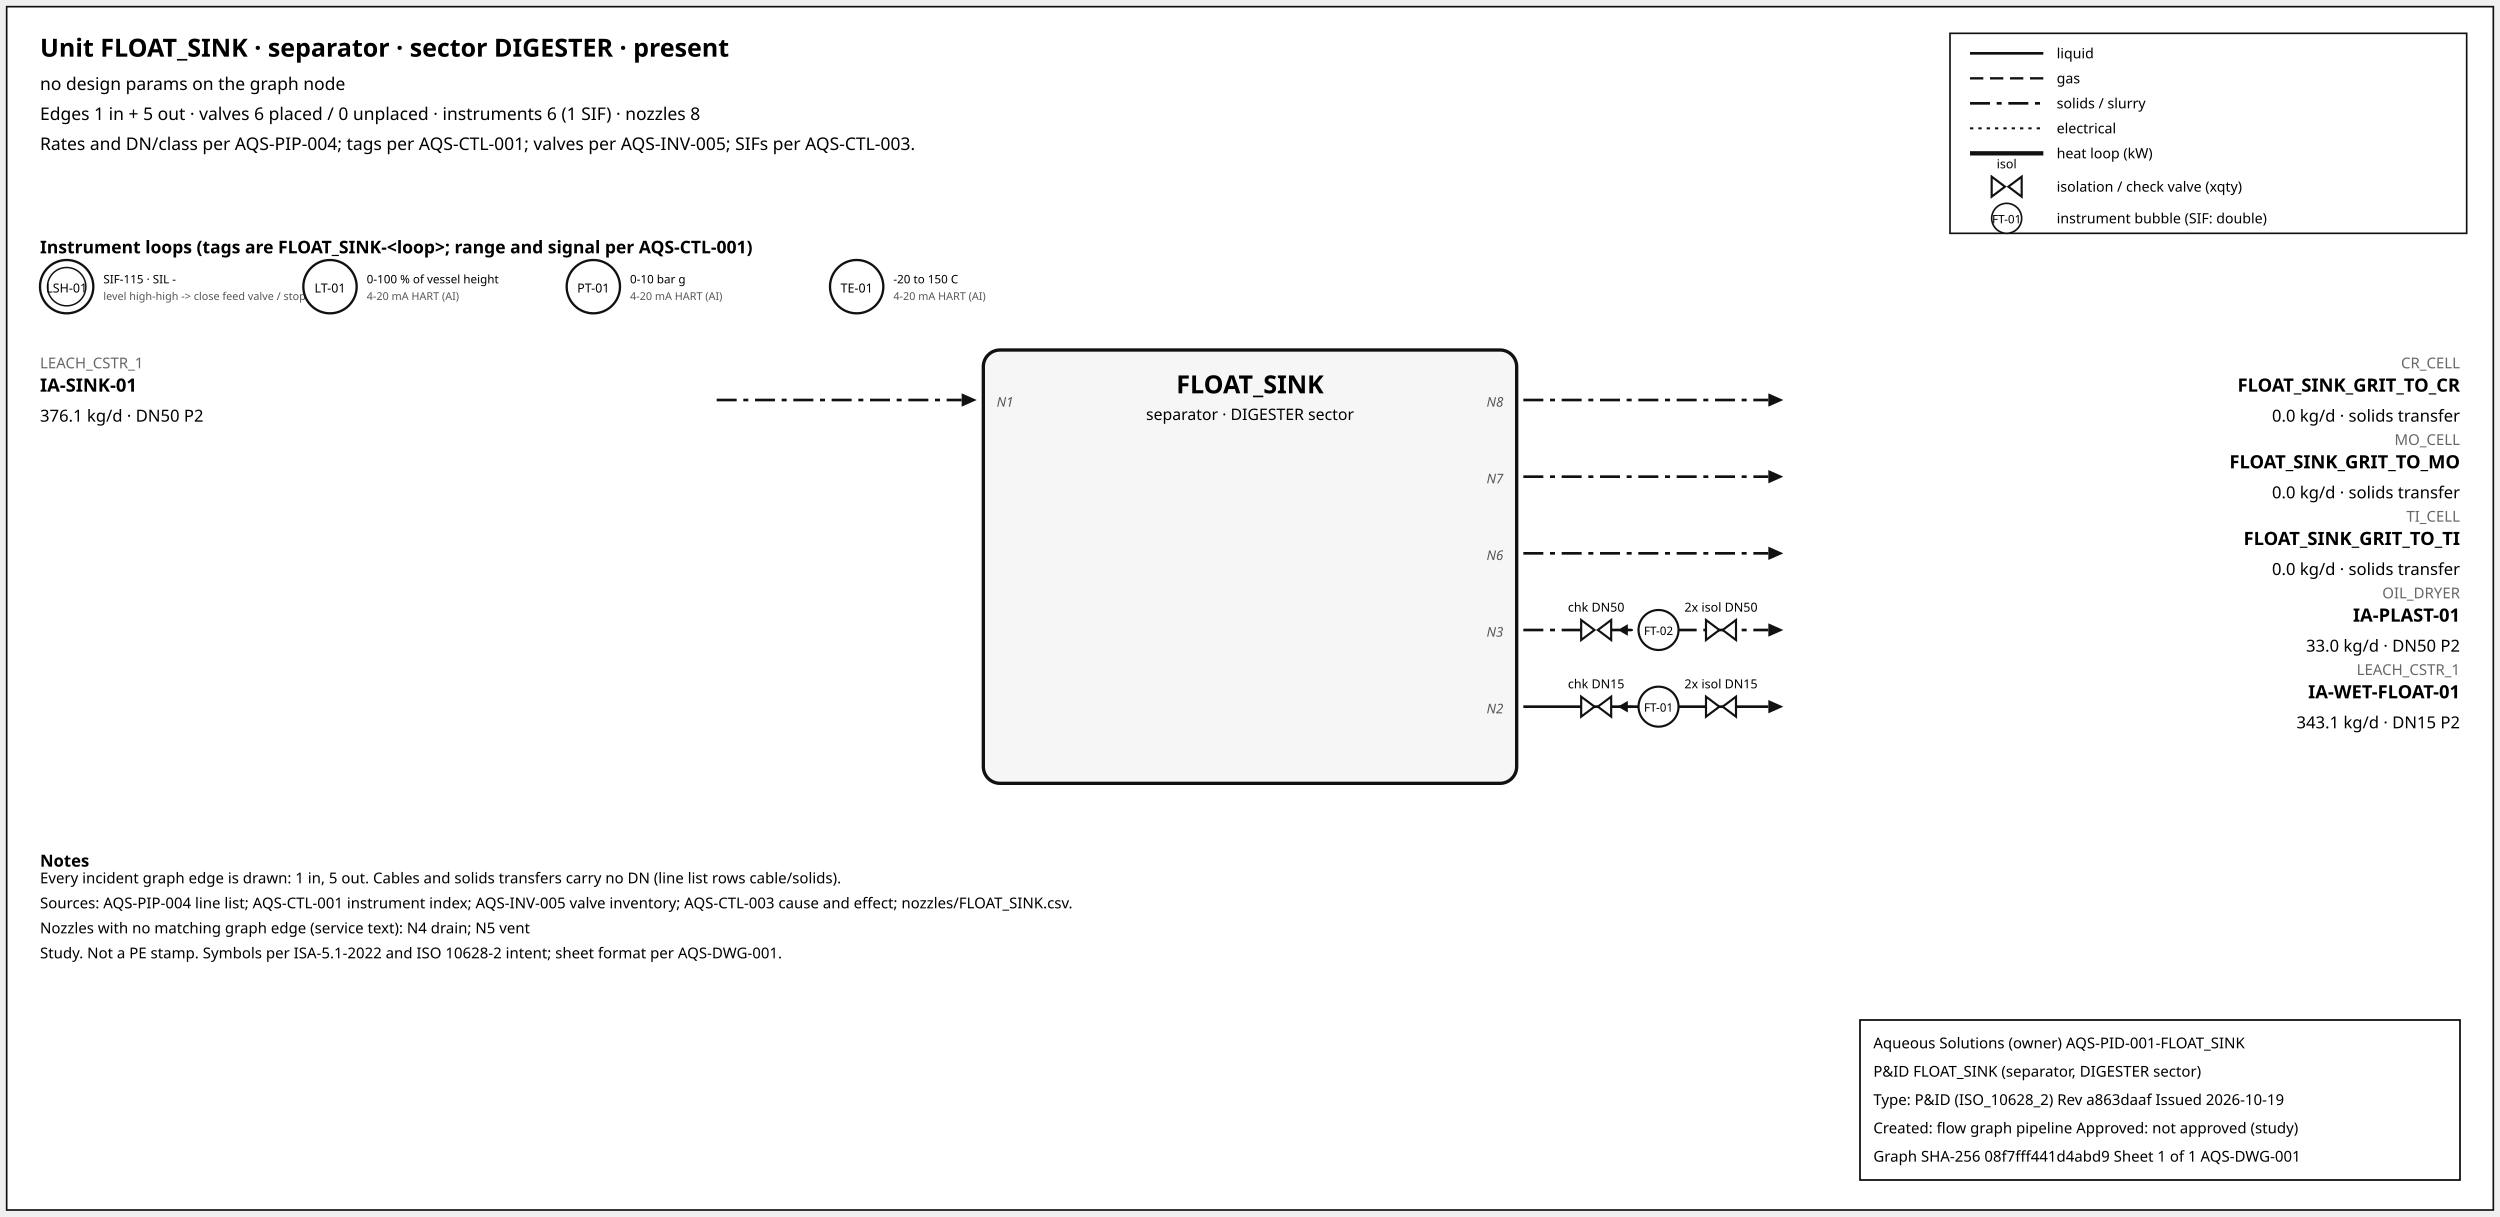
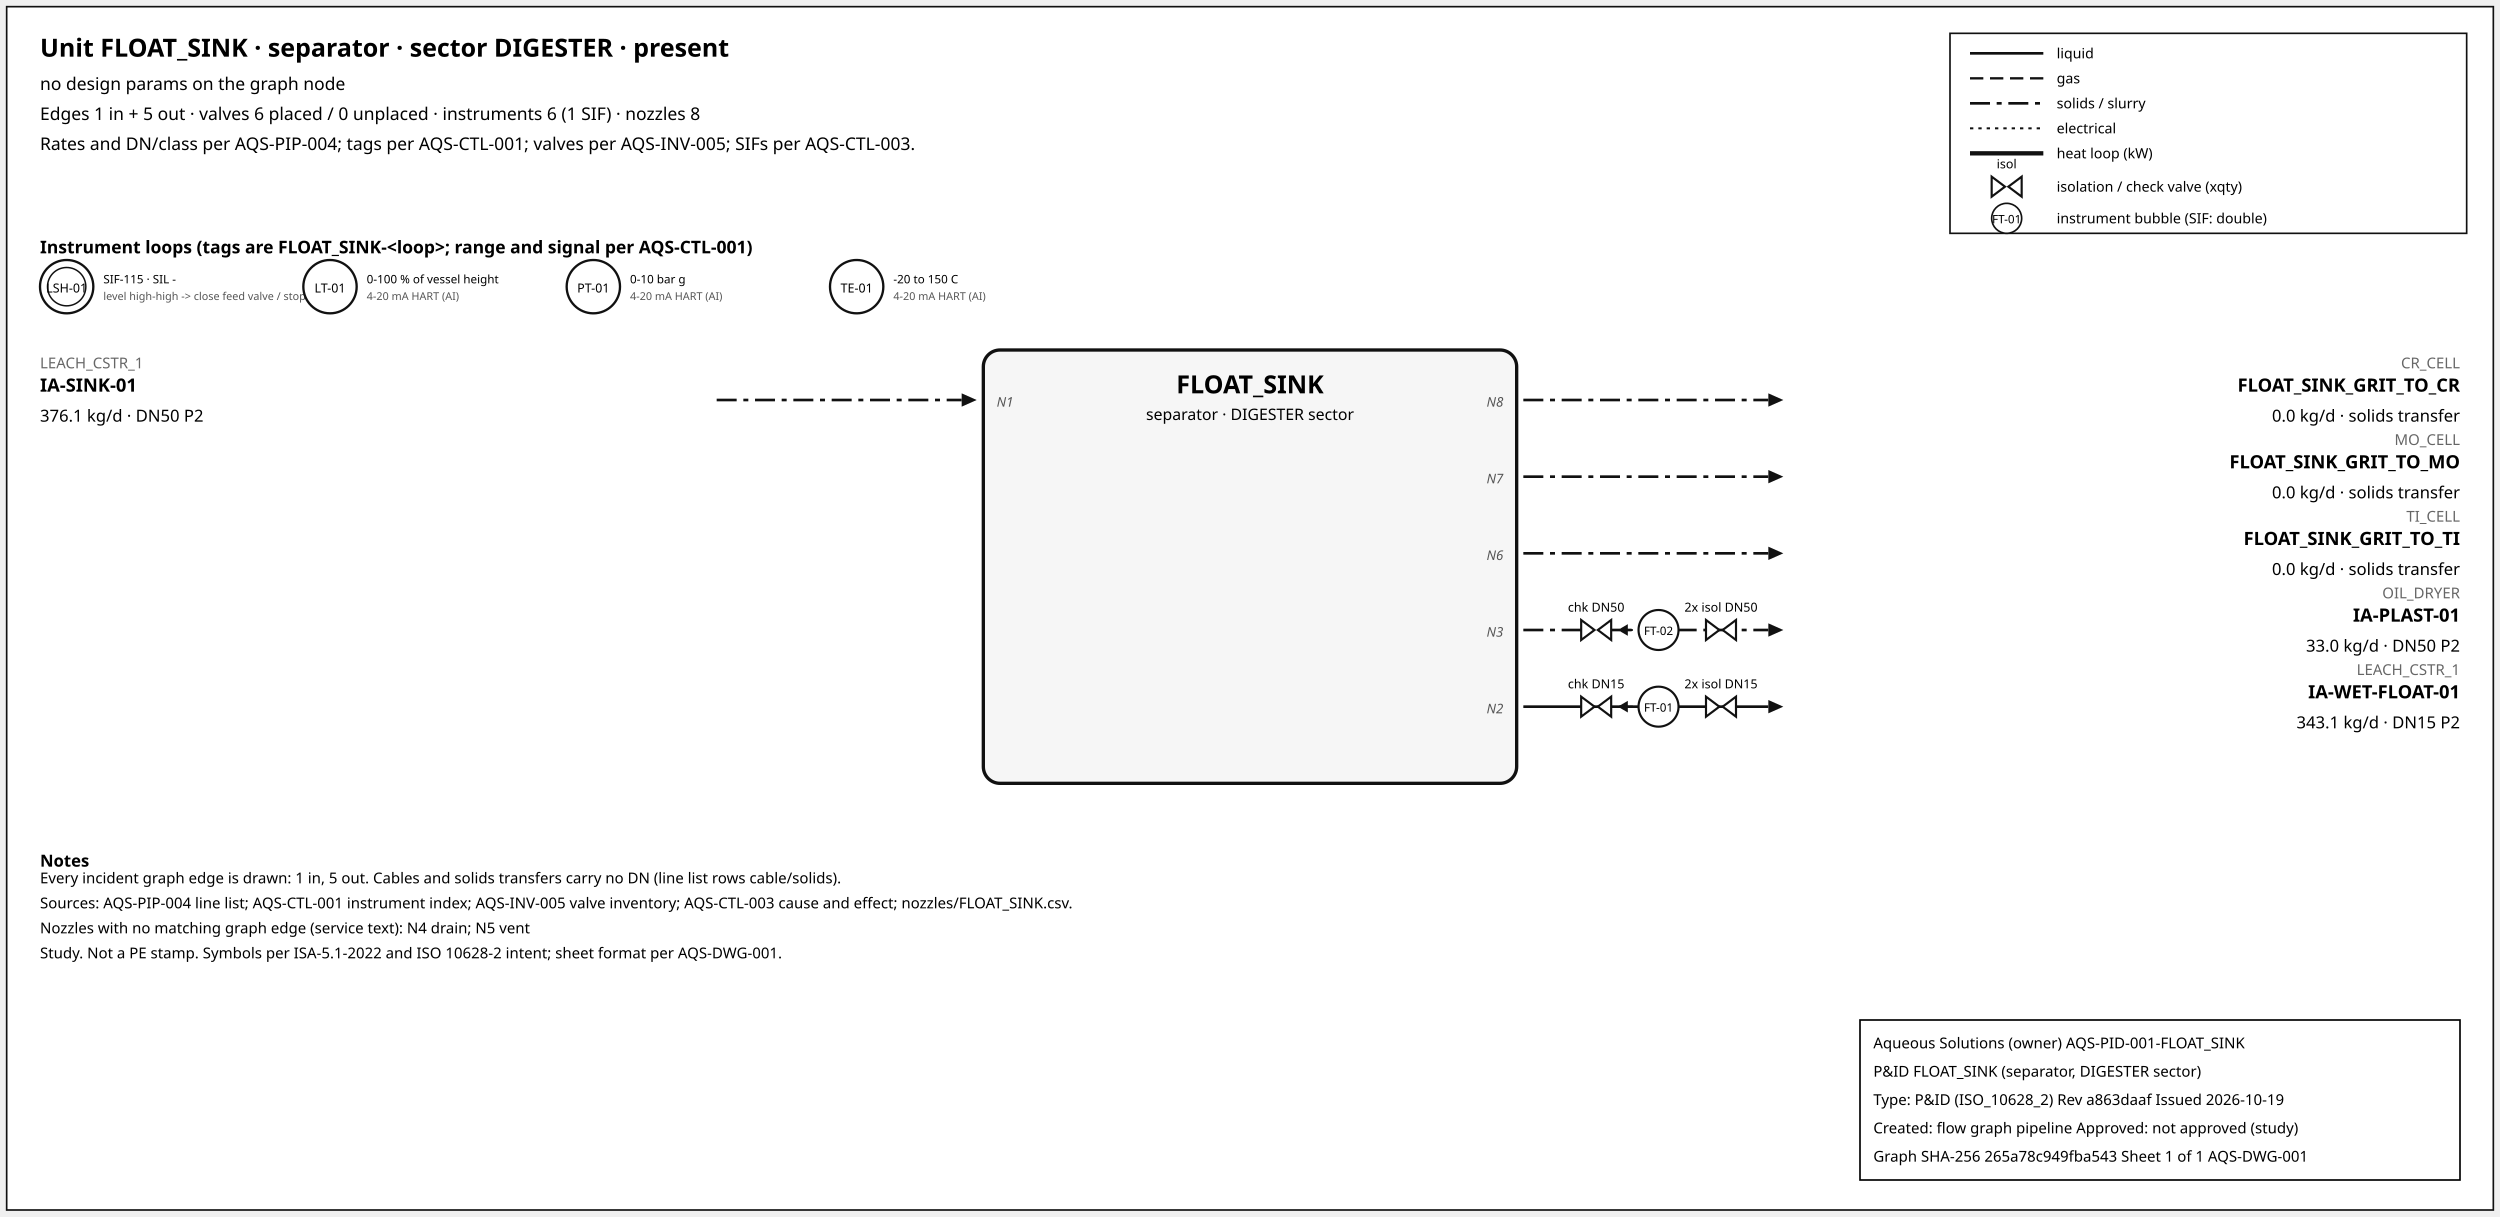
<svg xmlns="http://www.w3.org/2000/svg" width="1500" height="730" font-family="sans-serif">
  <rect x="4" y="4" width="1492" height="722" fill="white" stroke="#111" />
  <text x="24" y="34" font-size="15" font-weight="600">Unit FLOAT_SINK · separator · sector DIGESTER · present</text>
  <text x="24" y="54" font-size="10.5">no design params on the graph node</text>
  <text x="24" y="72" font-size="10.5">Edges 1 in + 5 out · valves 6 placed / 0 unplaced · instruments 6 (1 SIF) · nozzles 8</text>
  <text x="24" y="90" font-size="10.5">Rates and DN/class per AQS-PIP-004; tags per AQS-CTL-001; valves per AQS-INV-005; SIFs per AQS-CTL-003.</text>
  <rect x="1170" y="20" width="310" height="120" fill="white" stroke="#111" />
  <line x1="1182" y1="32" x2="1226" y2="32" stroke="#111" stroke-width="1.6" />
  <text x="1234" y="35" font-size="8.5">liquid</text>
  <line x1="1182" y1="47" x2="1226" y2="47" stroke="#111" stroke-width="1.4" stroke-dasharray="8,4" />
  <text x="1234" y="50" font-size="8.5">gas</text>
  <line x1="1182" y1="62" x2="1226" y2="62" stroke="#111" stroke-width="1.6" stroke-dasharray="12,4,3,4" />
  <text x="1234" y="65" font-size="8.5">solids / slurry</text>
  <line x1="1182" y1="77" x2="1226" y2="77" stroke="#111" stroke-width="1.2" stroke-dasharray="2,3" />
  <text x="1234" y="80" font-size="8.5">electrical</text>
  <line x1="1182" y1="92" x2="1226" y2="92" stroke="#111" stroke-width="2.6" />
  <text x="1234" y="95" font-size="8.5">heat loop (kW)</text>
  <path d="M 1195.0,106 L 1203.0,112 L 1195.0,118 Z M 1213.0,106 L 1205.0,112 L 1213.0,118 Z" fill="white" stroke="#111" stroke-width="1.3" />
  <text x="1204.0" y="101.0" font-size="7.5" text-anchor="middle">isol</text>
  <text x="1234" y="115" font-size="8.5">isolation / check valve (xqty)</text>
  <circle cx="1204" cy="131" r="9" fill="white" stroke="#111" />
  <text x="1204" y="134" font-size="7" text-anchor="middle">FT-01</text>
  <text x="1234" y="134" font-size="8.5">instrument bubble (SIF: double)</text>
  <text x="24" y="152" font-size="10.5" font-weight="600">Instrument loops (tags are FLOAT_SINK-&lt;loop&gt;; range and signal per AQS-CTL-001)</text>
  <circle cx="40" cy="172" r="16" fill="white" stroke="#111" stroke-width="1.4" />
  <circle cx="40" cy="172" r="11.5" fill="none" stroke="#111" stroke-width="0.9" />
  <text x="40" y="175.5" font-size="7.5" text-anchor="middle">LSH-01</text>
  <text x="62" y="170" font-size="7">SIF-115 · SIL -</text>
  <text x="62" y="180" font-size="6.5" fill="#555">level high-high -&gt; close feed valve / stop f</text>
  <circle cx="198" cy="172" r="16" fill="white" stroke="#111" stroke-width="1.4" />
  <text x="198" y="175.5" font-size="7.5" text-anchor="middle">LT-01</text>
  <text x="220" y="170" font-size="7">0-100 % of vessel height</text>
  <text x="220" y="180" font-size="6.5" fill="#555">4-20 mA HART (AI)</text>
  <circle cx="356" cy="172" r="16" fill="white" stroke="#111" stroke-width="1.4" />
  <text x="356" y="175.5" font-size="7.5" text-anchor="middle">PT-01</text>
  <text x="378" y="170" font-size="7">0-10 bar g</text>
  <text x="378" y="180" font-size="6.5" fill="#555">4-20 mA HART (AI)</text>
  <circle cx="514" cy="172" r="16" fill="white" stroke="#111" stroke-width="1.4" />
  <text x="514" y="175.5" font-size="7.5" text-anchor="middle">TE-01</text>
  <text x="536" y="170" font-size="7">-20 to 150 C</text>
  <text x="536" y="180" font-size="6.5" fill="#555">4-20 mA HART (AI)</text>
  <rect x="590" y="210" width="320" height="260" rx="10" fill="#f6f6f6" stroke="#111" stroke-width="2" />
  <text x="750.0" y="236" font-size="15" font-weight="700" text-anchor="middle">FLOAT_SINK</text>
  <text x="750.0" y="252" font-size="9.5" text-anchor="middle">separator · DIGESTER sector</text>
  <line x1="430" y1="240" x2="577" y2="240" stroke="#111" stroke-width="1.6" stroke-dasharray="12,4,3,4" class="edge-in" />
  <polygon points="586,240 577,236 577,244" fill="#111" />
  <text x="24" y="221" font-size="9" fill="#666" text-anchor="start">LEACH_CSTR_1</text>
  <text x="24" y="235" font-size="11" font-weight="600" text-anchor="start">IA-SINK-01</text>
  <text x="24" y="253" font-size="10" text-anchor="start">376.1 kg/d · DN50 P2</text>
  <text x="598" y="244" font-size="8" font-style="italic" fill="#555" text-anchor="start">N1</text>
  <line x1="914" y1="240" x2="1061" y2="240" stroke="#111" stroke-width="1.6" stroke-dasharray="12,4,3,4" class="edge-out" />
  <polygon points="1070,240 1061,236 1061,244" fill="#111" />
  <text x="1476" y="221" font-size="9" fill="#666" text-anchor="end">CR_CELL</text>
  <text x="1476" y="235" font-size="11" font-weight="600" text-anchor="end">FLOAT_SINK_GRIT_TO_CR</text>
  <text x="1476" y="253" font-size="10" text-anchor="end">0.0 kg/d · solids transfer</text>
  <text x="902" y="244" font-size="8" font-style="italic" fill="#555" text-anchor="end">N8</text>
  <line x1="914" y1="286" x2="1061" y2="286" stroke="#111" stroke-width="1.6" stroke-dasharray="12,4,3,4" class="edge-out" />
  <polygon points="1070,286 1061,282 1061,290" fill="#111" />
  <text x="1476" y="267" font-size="9" fill="#666" text-anchor="end">MO_CELL</text>
  <text x="1476" y="281" font-size="11" font-weight="600" text-anchor="end">FLOAT_SINK_GRIT_TO_MO</text>
  <text x="1476" y="299" font-size="10" text-anchor="end">0.0 kg/d · solids transfer</text>
  <text x="902" y="290" font-size="8" font-style="italic" fill="#555" text-anchor="end">N7</text>
  <line x1="914" y1="332" x2="1061" y2="332" stroke="#111" stroke-width="1.6" stroke-dasharray="12,4,3,4" class="edge-out" />
  <polygon points="1070,332 1061,328 1061,336" fill="#111" />
  <text x="1476" y="313" font-size="9" fill="#666" text-anchor="end">TI_CELL</text>
  <text x="1476" y="327" font-size="11" font-weight="600" text-anchor="end">FLOAT_SINK_GRIT_TO_TI</text>
  <text x="1476" y="345" font-size="10" text-anchor="end">0.0 kg/d · solids transfer</text>
  <text x="902" y="336" font-size="8" font-style="italic" fill="#555" text-anchor="end">N6</text>
  <line x1="914" y1="378" x2="1061" y2="378" stroke="#111" stroke-width="1.6" stroke-dasharray="12,4,3,4" class="edge-out" />
  <polygon points="1070,378 1061,374 1061,382" fill="#111" />
  <text x="1476" y="359" font-size="9" fill="#666" text-anchor="end">OIL_DRYER</text>
  <text x="1476" y="373" font-size="11" font-weight="600" text-anchor="end">IA-PLAST-01</text>
  <text x="1476" y="391" font-size="10" text-anchor="end">33.0 kg/d · DN50 P2</text>
  <text x="902" y="382" font-size="8" font-style="italic" fill="#555" text-anchor="end">N3</text>
  <line x1="979.7" y1="378" x2="971.7" y2="378" stroke="#111" stroke-width="1.2" />
  <polygon points="970.7,378 976.7,374.5 976.7,381.5" fill="#111" />
  <path d="M 948.7,372 L 956.7,378 L 948.7,384 Z M 966.7,372 L 958.7,378 L 966.7,384 Z" fill="white" stroke="#111" stroke-width="1.3" />
  <text x="957.7" y="367.0" font-size="7.5" text-anchor="middle">chk DN50</text>
  <path d="M 1023.6,372 L 1031.6,378 L 1023.6,384 Z M 1041.6,372 L 1033.6,378 L 1041.6,384 Z" fill="white" stroke="#111" stroke-width="1.3" />
  <text x="1032.6" y="367.0" font-size="7.5" text-anchor="middle">2x isol DN50</text>
  <circle cx="995.12" cy="378" r="12" fill="white" stroke="#111" stroke-width="1.3" />
  <text x="995.12" y="381" font-size="7" text-anchor="middle">FT-02</text>
  <line x1="914" y1="424" x2="1061" y2="424" stroke="#111" stroke-width="1.6" class="edge-out" />
  <polygon points="1070,424 1061,420 1061,428" fill="#111" />
  <text x="1476" y="405" font-size="9" fill="#666" text-anchor="end">LEACH_CSTR_1</text>
  <text x="1476" y="419" font-size="11" font-weight="600" text-anchor="end">IA-WET-FLOAT-01</text>
  <text x="1476" y="437" font-size="10" text-anchor="end">343.1 kg/d · DN15 P2</text>
  <text x="902" y="428" font-size="8" font-style="italic" fill="#555" text-anchor="end">N2</text>
  <line x1="979.7" y1="424" x2="971.7" y2="424" stroke="#111" stroke-width="1.2" />
  <polygon points="970.7,424 976.7,420.5 976.7,427.5" fill="#111" />
  <path d="M 948.7,418 L 956.7,424 L 948.7,430 Z M 966.7,418 L 958.7,424 L 966.7,430 Z" fill="white" stroke="#111" stroke-width="1.3" />
  <text x="957.7" y="413.0" font-size="7.5" text-anchor="middle">chk DN15</text>
  <path d="M 1023.6,418 L 1031.6,424 L 1023.6,430 Z M 1041.6,418 L 1033.6,424 L 1041.6,430 Z" fill="white" stroke="#111" stroke-width="1.3" />
  <text x="1032.6" y="413.0" font-size="7.5" text-anchor="middle">2x isol DN15</text>
  <circle cx="995.12" cy="424" r="12" fill="white" stroke="#111" stroke-width="1.3" />
  <text x="995.12" y="427" font-size="7" text-anchor="middle">FT-01</text>
  <text x="24" y="520" font-size="10" font-weight="600">Notes</text>
  <text x="24" y="530" font-size="9">Every incident graph edge is drawn: 1 in, 5 out. Cables and solids transfers carry no DN (line list rows cable/solids).</text>
  <text x="24" y="545" font-size="9">Sources: AQS-PIP-004 line list; AQS-CTL-001 instrument index; AQS-INV-005 valve inventory; AQS-CTL-003 cause and effect; nozzles/FLOAT_SINK.csv.</text>
  <text x="24" y="560" font-size="9">Nozzles with no matching graph edge (service text): N4 drain; N5 vent</text>
  <text x="24" y="575" font-size="9">Study. Not a PE stamp. Symbols per ISA-5.1-2022 and ISO 10628-2 intent; sheet format per AQS-DWG-001.</text>
  <g id="aqs-title-block">
    <rect x="1116" y="612" width="360" height="96" fill="white" stroke="black" stroke-width="1" />
    <text x="1124" y="629" font-size="9">Aqueous Solutions (owner)   AQS-PID-001-FLOAT_SINK</text>
    <text x="1124" y="646" font-size="9">P&amp;ID FLOAT_SINK (separator, DIGESTER sector)</text>
    <text x="1124" y="663" font-size="9">Type: P&amp;ID (ISO_10628_2)   Rev a863daaf   Issued 2026-10-19</text>
    <text x="1124" y="680" font-size="9">Created: flow graph pipeline   Approved: not approved (study)</text>
-     <text x="1124" y="697" font-size="9">Graph SHA-256 08f7fff441d4abd9   Sheet 1 of 1   AQS-DWG-001</text>
+     <text x="1124" y="697" font-size="9">Graph SHA-256 265a78c949fba543   Sheet 1 of 1   AQS-DWG-001</text>
  </g>
</svg>
